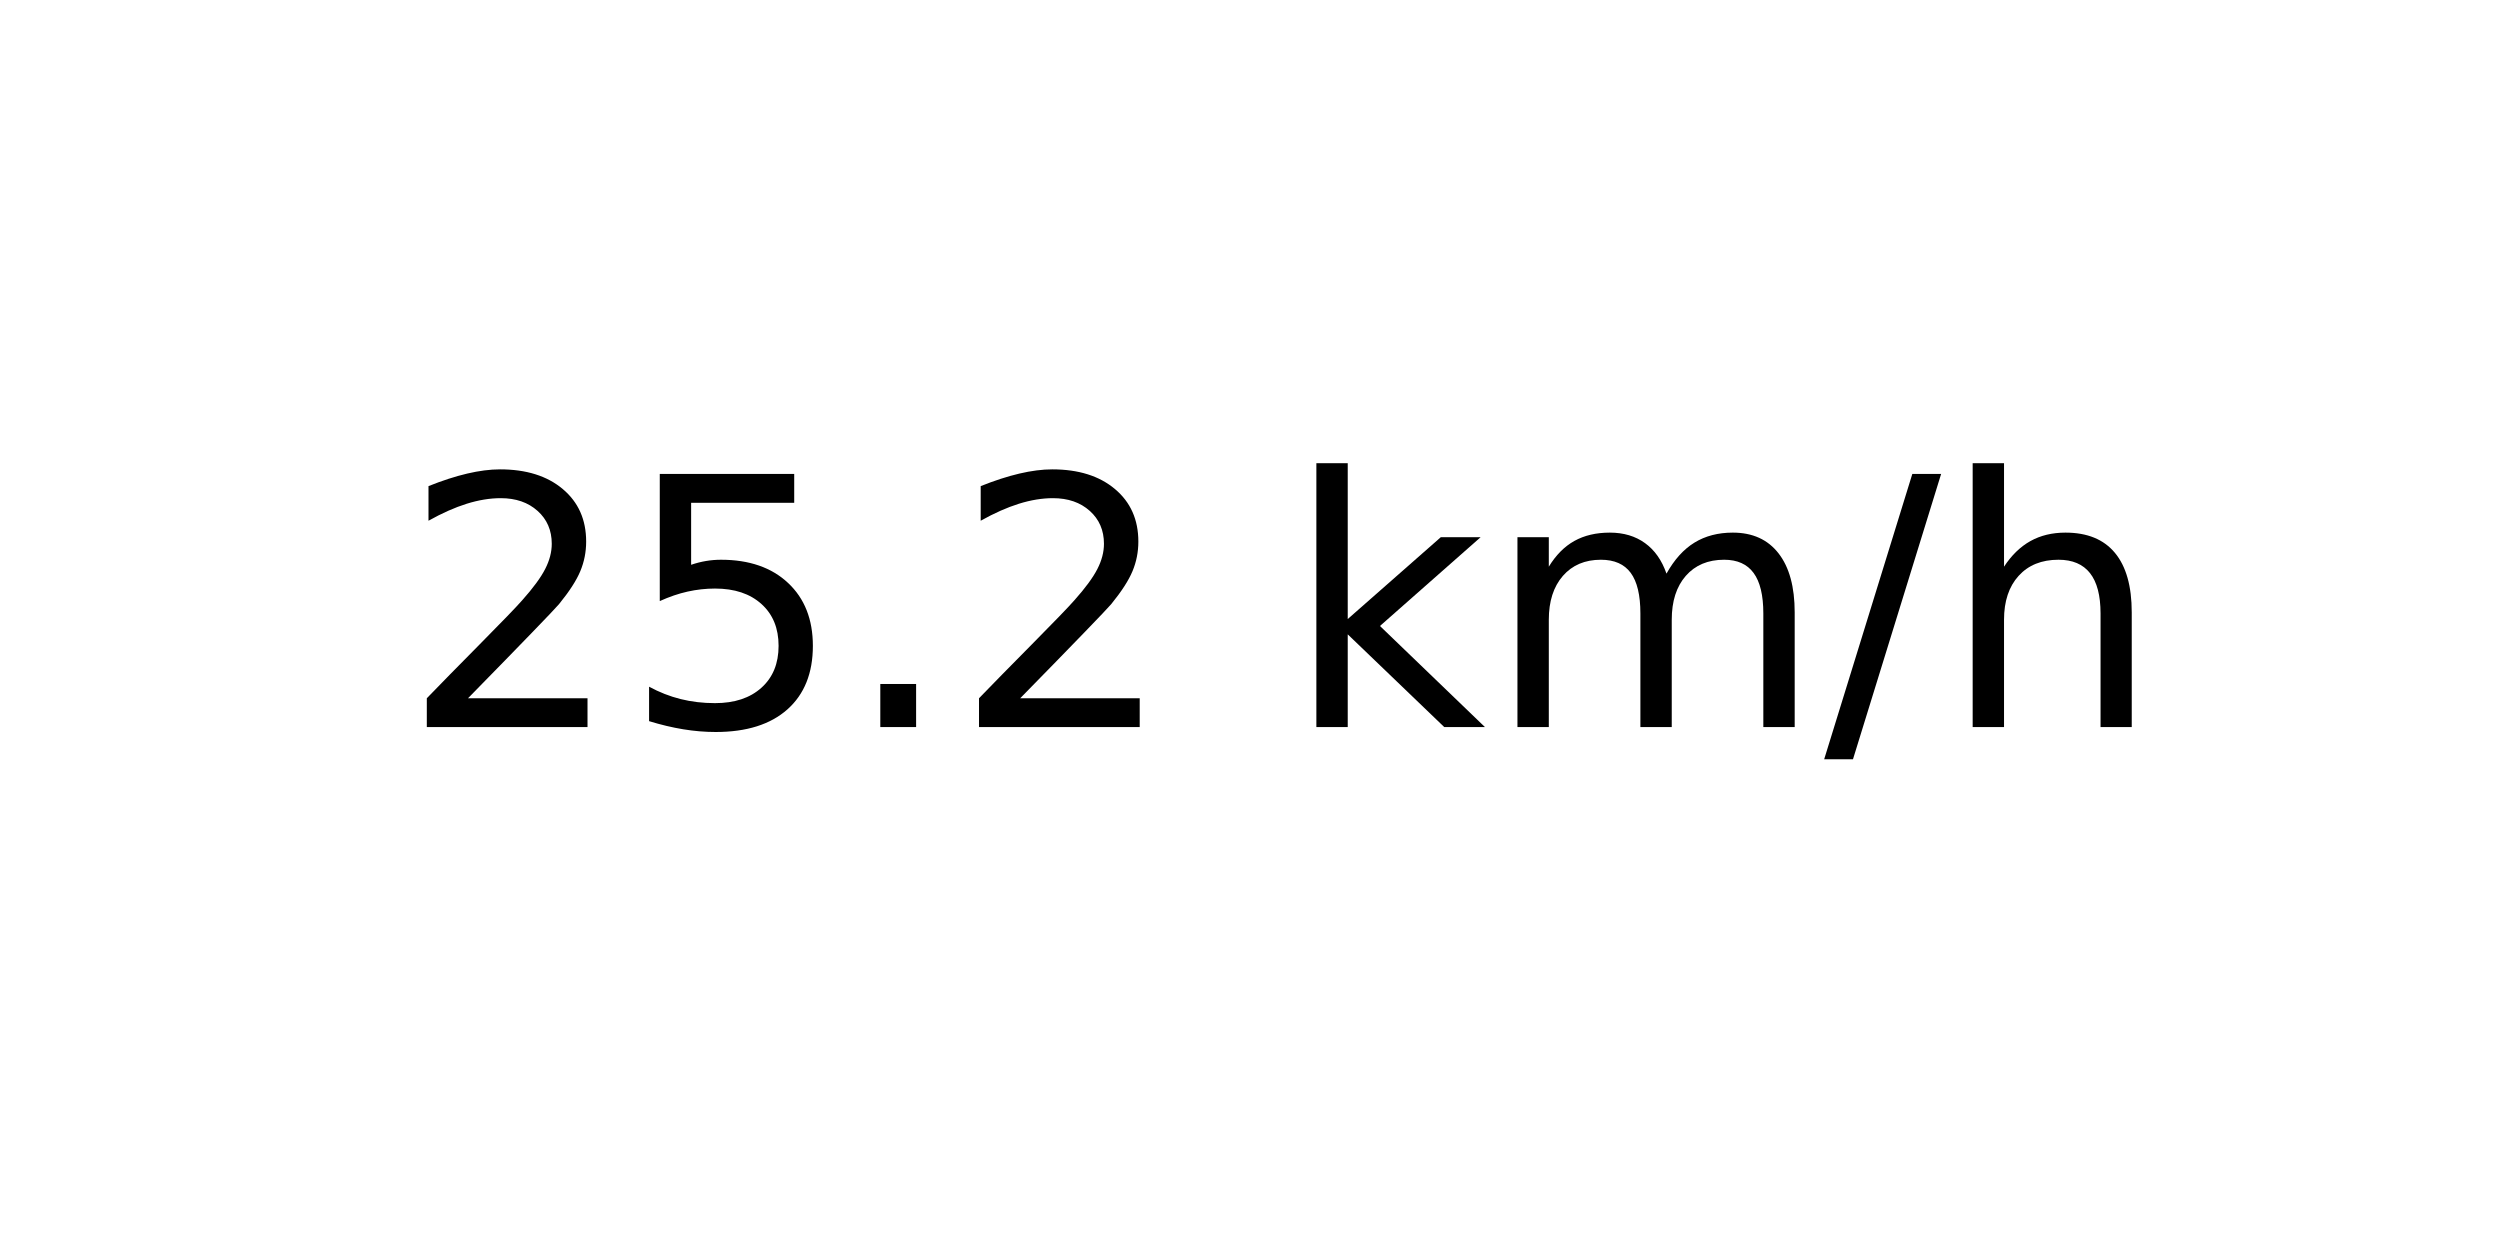
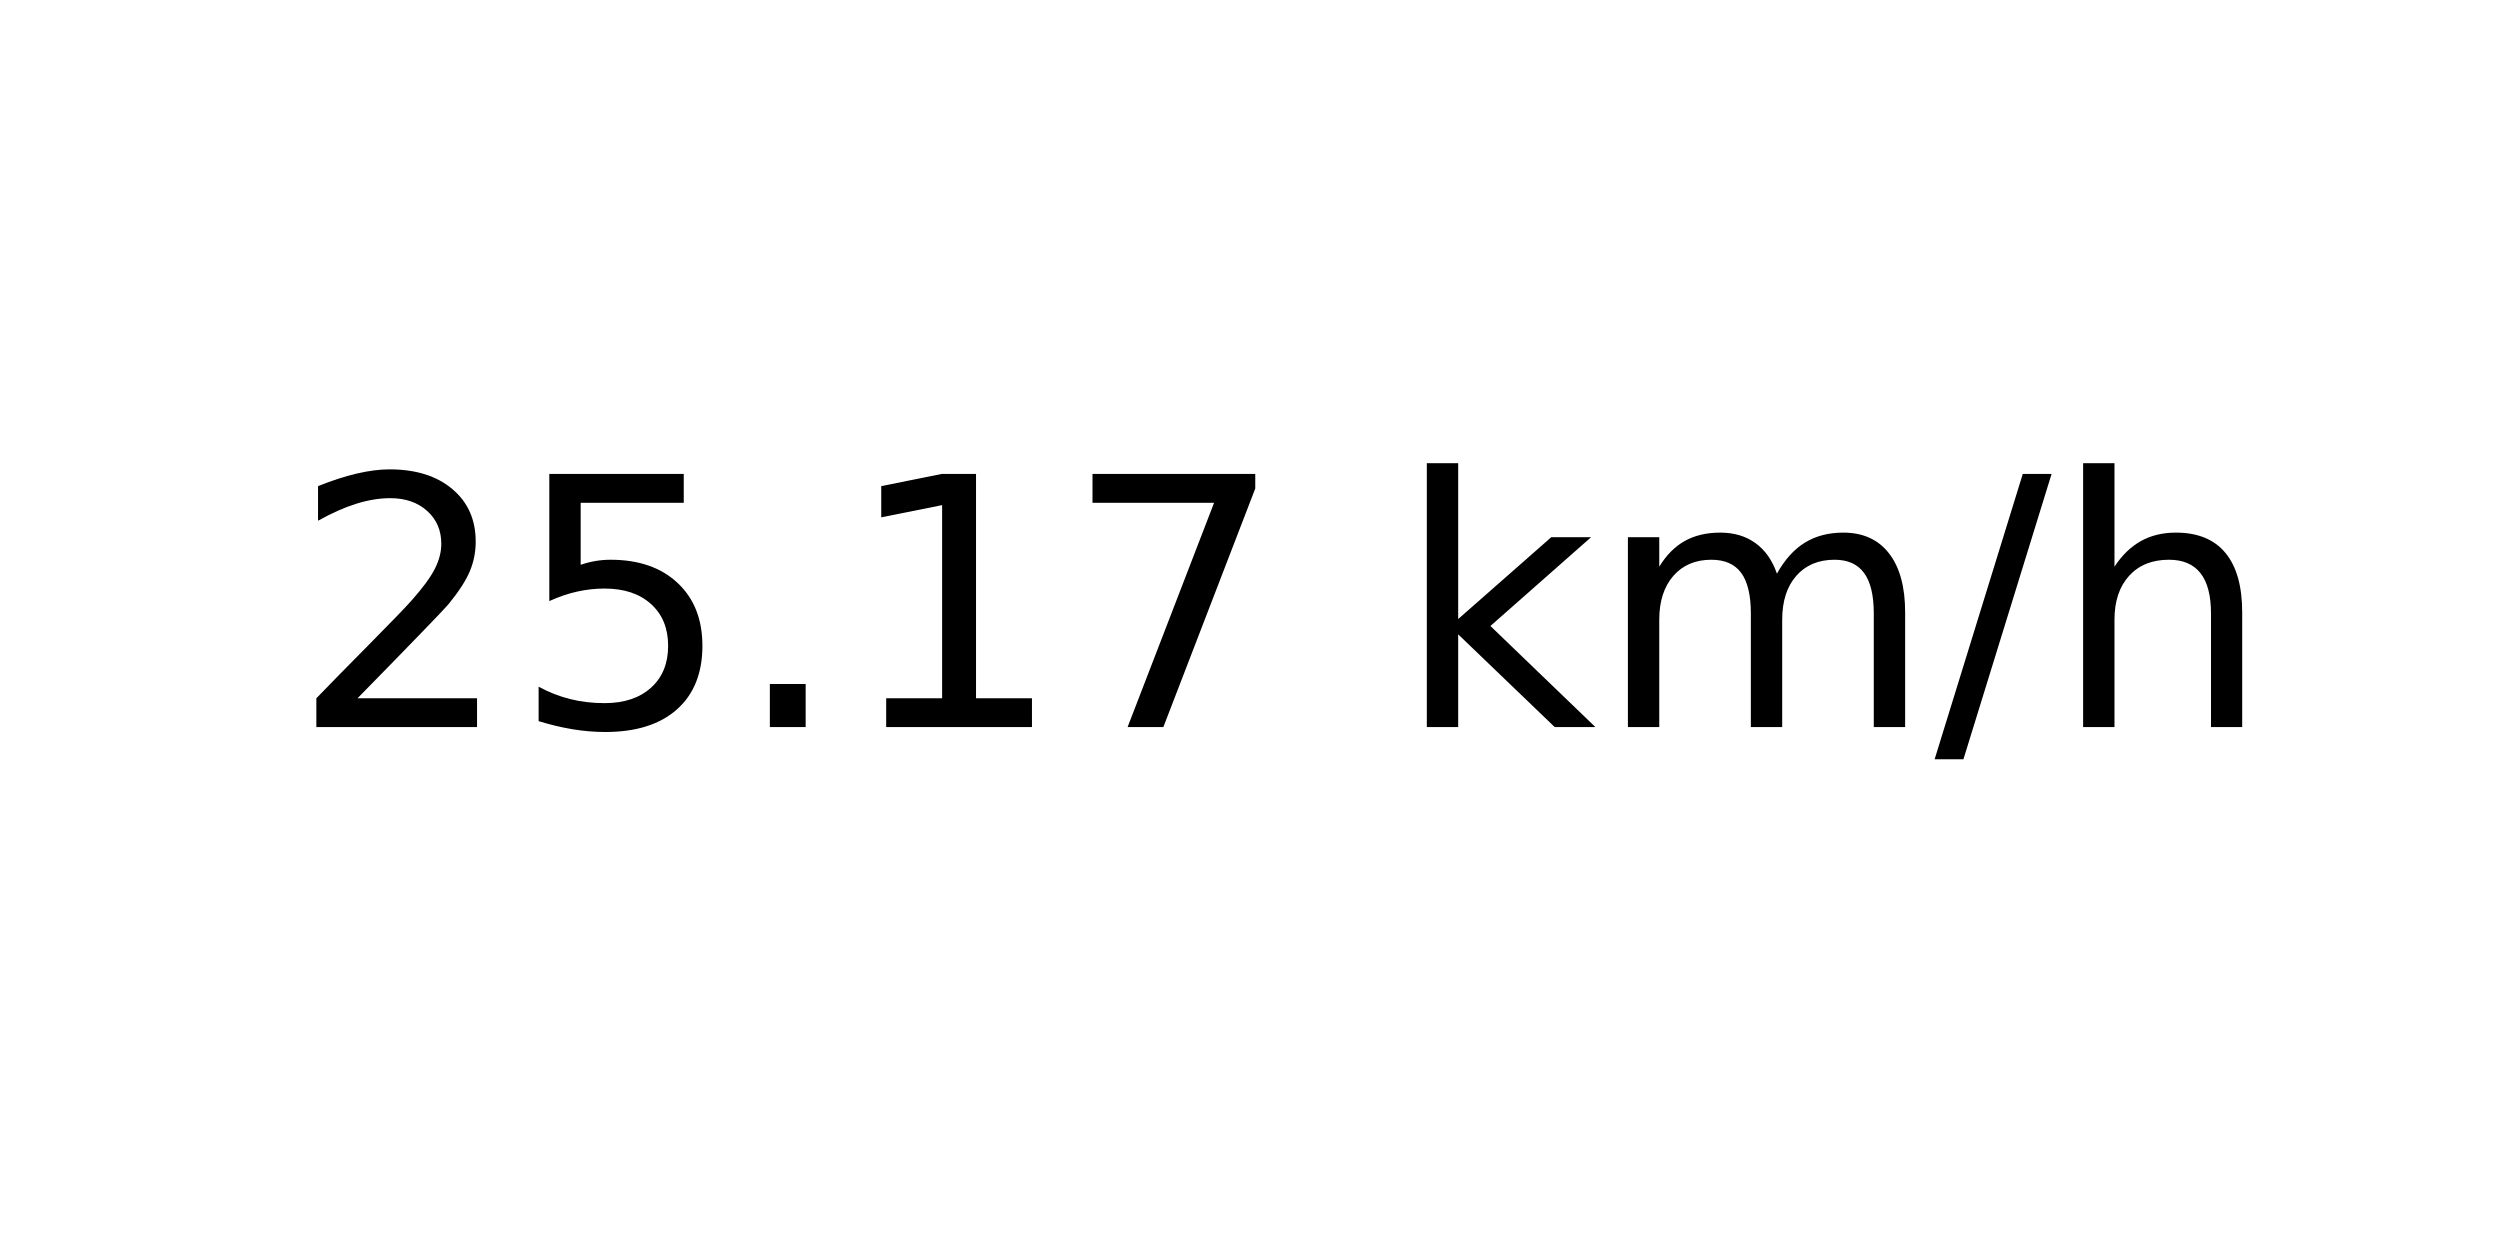
<svg xmlns="http://www.w3.org/2000/svg" xmlns:xlink="http://www.w3.org/1999/xlink" width="72pt" height="36pt" viewBox="0 0 72 36" version="1.1">
  <defs>
    <style type="text/css">*{stroke-linejoin: round; stroke-linecap: butt}</style>
  </defs>
  <g id="figure_1">
    <g id="axes_1">
      <g id="text_1">
-         <g transform="translate(11.55937 20.93937) scale(0.1 -0.1)">
+         <g transform="translate(8.378125 20.93937) scale(0.1 -0.1)">
          <defs>
            <path id="DejaVuSans-32" d="M 1228 531  L 3431 531  L 3431 0  L 469 0  L 469 531  Q 828 903 1448 1529  Q 2069 2156 2228 2338  Q 2531 2678 2651 2914  Q 2772 3150 2772 3378  Q 2772 3750 2511 3984  Q 2250 4219 1831 4219  Q 1534 4219 1204 4116  Q 875 4013 500 3803  L 500 4441  Q 881 4594 1212 4672  Q 1544 4750 1819 4750  Q 2544 4750 2975 4387  Q 3406 4025 3406 3419  Q 3406 3131 3298 2873  Q 3191 2616 2906 2266  Q 2828 2175 2409 1742  Q 1991 1309 1228 531  z " transform="scale(0.015625)" />
            <path id="DejaVuSans-35" d="M 691 4666  L 3169 4666  L 3169 4134  L 1269 4134  L 1269 2991  Q 1406 3038 1543 3061  Q 1681 3084 1819 3084  Q 2600 3084 3056 2656  Q 3513 2228 3513 1497  Q 3513 744 3044 326  Q 2575 -91 1722 -91  Q 1428 -91 1123 -41  Q 819 9 494 109  L 494 744  Q 775 591 1075 516  Q 1375 441 1709 441  Q 2250 441 2565 725  Q 2881 1009 2881 1497  Q 2881 1984 2565 2268  Q 2250 2553 1709 2553  Q 1456 2553 1204 2497  Q 953 2441 691 2322  L 691 4666  z " transform="scale(0.015625)" />
            <path id="DejaVuSans-2e" d="M 684 794  L 1344 794  L 1344 0  L 684 0  L 684 794  z " transform="scale(0.015625)" />
+             <path id="DejaVuSans-31" d="M 794 531  L 1825 531  L 1825 4091  L 703 3866  L 703 4441  L 1819 4666  L 2450 4666  L 2450 531  L 3481 531  L 3481 0  L 794 0  L 794 531  z " transform="scale(0.015625)" />
+             <path id="DejaVuSans-37" d="M 525 4666  L 3525 4666  L 3525 4397  L 1831 0  L 1172 0  L 2766 4134  L 525 4134  L 525 4666  z " transform="scale(0.015625)" />
            <path id="DejaVuSans-20" transform="scale(0.015625)" />
            <path id="DejaVuSans-6b" d="M 581 4863  L 1159 4863  L 1159 1991  L 2875 3500  L 3609 3500  L 1753 1863  L 3688 0  L 2938 0  L 1159 1709  L 1159 0  L 581 0  L 581 4863  z " transform="scale(0.015625)" />
            <path id="DejaVuSans-6d" d="M 3328 2828  Q 3544 3216 3844 3400  Q 4144 3584 4550 3584  Q 5097 3584 5394 3201  Q 5691 2819 5691 2113  L 5691 0  L 5113 0  L 5113 2094  Q 5113 2597 4934 2840  Q 4756 3084 4391 3084  Q 3944 3084 3684 2787  Q 3425 2491 3425 1978  L 3425 0  L 2847 0  L 2847 2094  Q 2847 2600 2669 2842  Q 2491 3084 2119 3084  Q 1678 3084 1418 2786  Q 1159 2488 1159 1978  L 1159 0  L 581 0  L 581 3500  L 1159 3500  L 1159 2956  Q 1356 3278 1631 3431  Q 1906 3584 2284 3584  Q 2666 3584 2933 3390  Q 3200 3197 3328 2828  z " transform="scale(0.015625)" />
            <path id="DejaVuSans-2f" d="M 1625 4666  L 2156 4666  L 531 -594  L 0 -594  L 1625 4666  z " transform="scale(0.015625)" />
            <path id="DejaVuSans-68" d="M 3513 2113  L 3513 0  L 2938 0  L 2938 2094  Q 2938 2591 2744 2837  Q 2550 3084 2163 3084  Q 1697 3084 1428 2787  Q 1159 2491 1159 1978  L 1159 0  L 581 0  L 581 4863  L 1159 4863  L 1159 2956  Q 1366 3272 1645 3428  Q 1925 3584 2291 3584  Q 2894 3584 3203 3211  Q 3513 2838 3513 2113  z " transform="scale(0.015625)" />
          </defs>
          <use xlink:href="#DejaVuSans-32" />
          <use xlink:href="#DejaVuSans-35" x="63.623" />
          <use xlink:href="#DejaVuSans-2e" x="127.246" />
-           <use xlink:href="#DejaVuSans-32" x="159.033" />
-           <use xlink:href="#DejaVuSans-20" x="222.656" />
-           <use xlink:href="#DejaVuSans-6b" x="254.443" />
-           <use xlink:href="#DejaVuSans-6d" x="312.354" />
-           <use xlink:href="#DejaVuSans-2f" x="409.766" />
-           <use xlink:href="#DejaVuSans-68" x="443.457" />
+           <use xlink:href="#DejaVuSans-31" x="159.033" />
+           <use xlink:href="#DejaVuSans-37" x="222.656" />
+           <use xlink:href="#DejaVuSans-20" x="286.279" />
+           <use xlink:href="#DejaVuSans-6b" x="318.066" />
+           <use xlink:href="#DejaVuSans-6d" x="375.977" />
+           <use xlink:href="#DejaVuSans-2f" x="473.389" />
+           <use xlink:href="#DejaVuSans-68" x="507.08" />
        </g>
      </g>
    </g>
  </g>
</svg>
